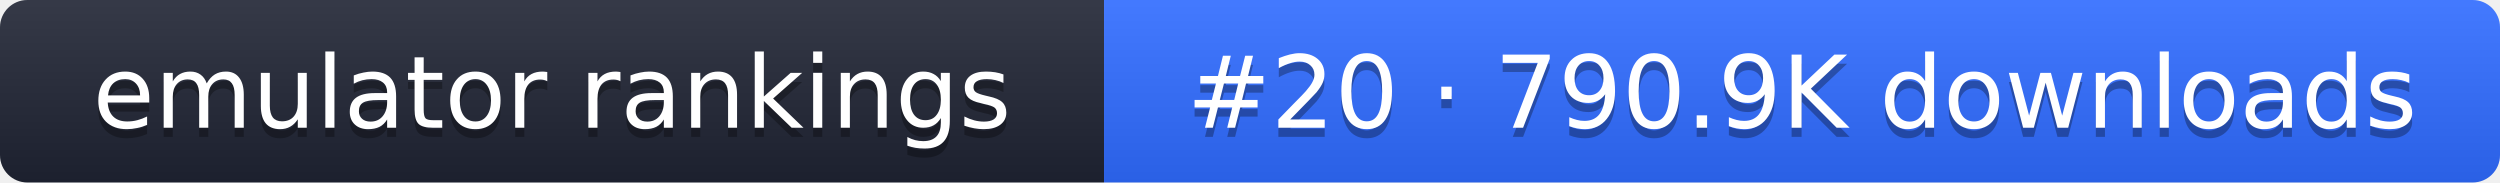
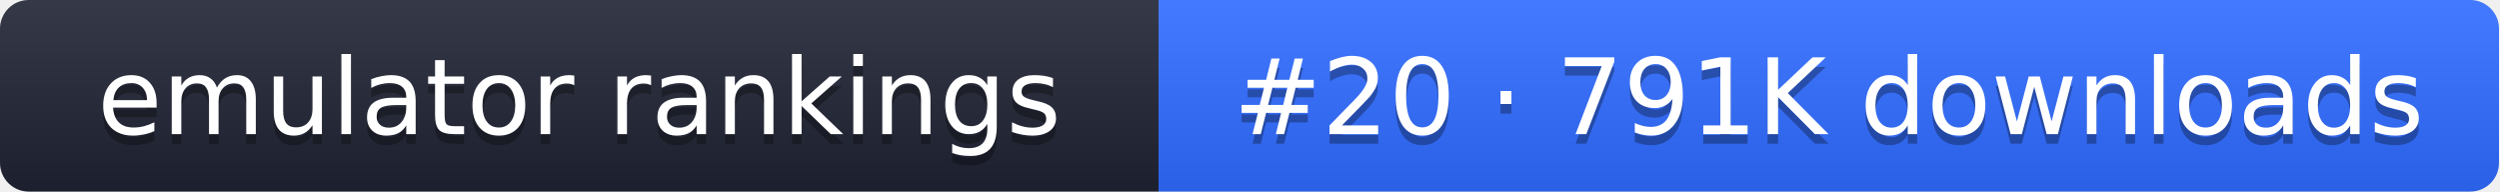
- <svg xmlns="http://www.w3.org/2000/svg" width="274" height="20" role="img" aria-label="emulator rankings: #20 · 790.9K downloads">
+ <svg xmlns="http://www.w3.org/2000/svg" width="261" height="20" role="img" aria-label="emulator rankings: #20 · 791K downloads">
  <linearGradient id="g" x2="0" y2="100%">
    <stop offset="0" stop-color="#fff" stop-opacity=".1" />
    <stop offset="1" stop-opacity=".1" />
  </linearGradient>
  <clipPath id="r">
-     <rect width="274" height="20" rx="3" fill="#fff" />
+     <rect width="261" height="20" rx="3" fill="#fff" />
  </clipPath>
  <g clip-path="url(#r)">
    <rect width="121" height="20" fill="#1f2433" />
-     <rect x="121" width="153" height="20" fill="#2f6bff" />
-     <rect width="274" height="20" fill="url(#g)" />
+     <rect x="121" width="140" height="20" fill="#2f6bff" />
+     <rect width="261" height="20" fill="url(#g)" />
  </g>
  <g fill="#fff" text-anchor="middle" font-family="Verdana,DejaVu Sans,sans-serif" font-size="11">
    <text x="60.5" y="15" fill="#010101" fill-opacity=".3">emulator rankings</text>
    <text x="60.5" y="14">emulator rankings</text>
-     <text x="197.5" y="15" fill="#010101" fill-opacity=".3">#20 · 790.9K downloads</text>
-     <text x="197.5" y="14">#20 · 790.9K downloads</text>
+     <text x="191" y="15" fill="#010101" fill-opacity=".3">#20 · 791K downloads</text>
+     <text x="191" y="14">#20 · 791K downloads</text>
  </g>
</svg>
